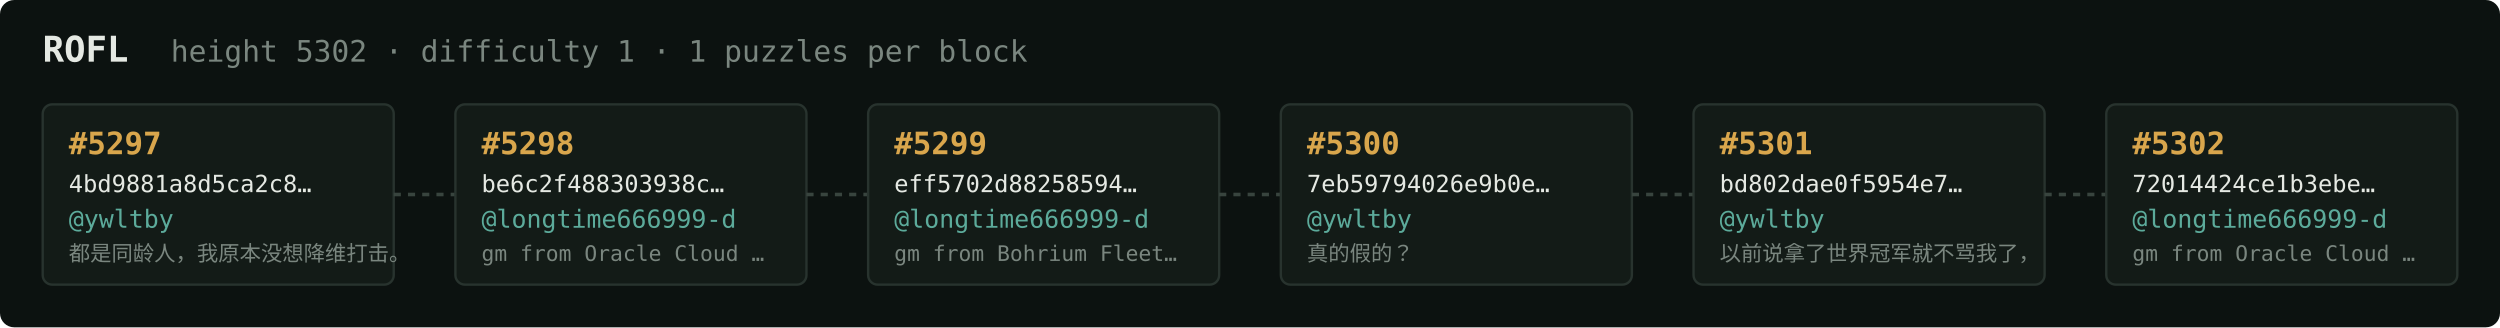
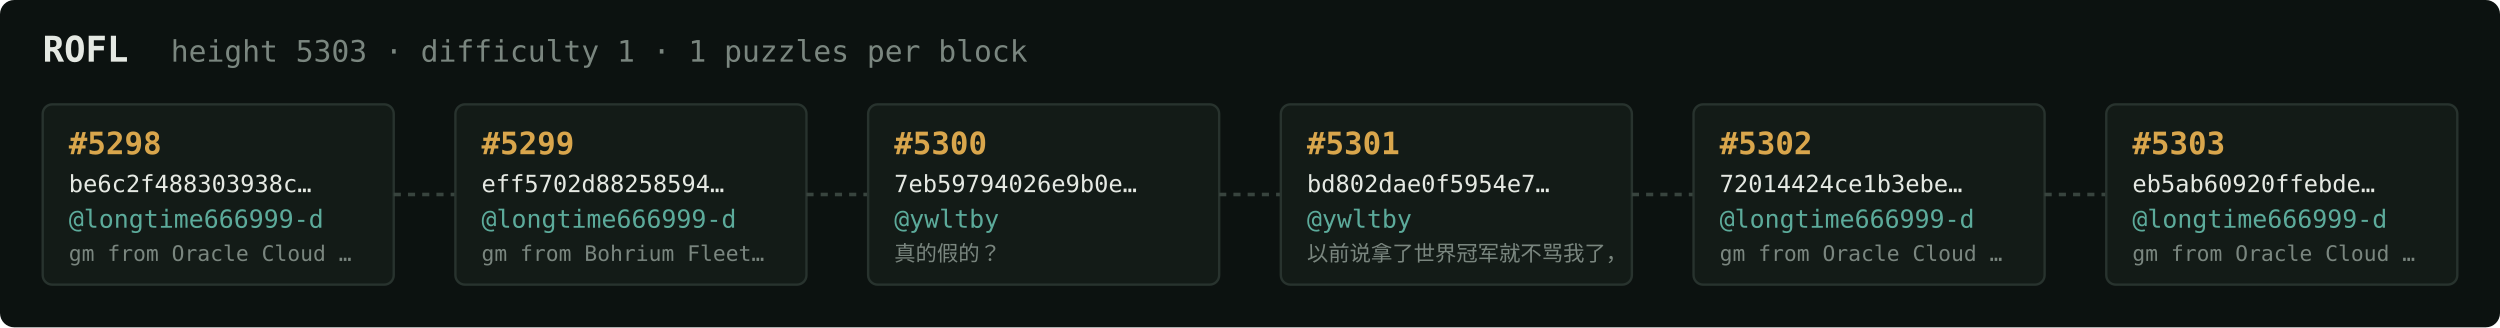
<svg xmlns="http://www.w3.org/2000/svg" width="1054" height="138" viewBox="0 0 1054 138" font-family="ui-monospace,SFMono-Regular,Menlo,monospace">
  <rect fill="#0c1210" width="1054" height="138" rx="6" />
  <text x="18" y="26" fill="#e5e9e3" font-size="15" font-weight="700">ROFL</text>
-   <text x="72" y="26" fill="#7a867f" font-size="12.5">height 5302 · difficulty 1 · 1 puzzles per block</text>
+   <text x="72" y="26" fill="#7a867f" font-size="12.5">height 5303 · difficulty 1 · 1 puzzles per block</text>
  <rect x="18" y="44" width="148" height="76" rx="4" fill="#131b17" stroke="#28332e" stroke-width="1" />
-   <text x="29" y="65" fill="#d9a64c" font-size="13" font-weight="700">#5297</text>
-   <text x="29" y="81" fill="#e5e9e3" font-size="10">4bd9881a8d5ca2c8…</text>
-   <text x="29" y="96" fill="#5cab9b" font-size="10.5">@ywltby</text>
-   <text x="29" y="110" fill="#7a867f" font-size="9">都是同龄人，我原本没想降维打击。</text>
+   <text x="29" y="65" fill="#d9a64c" font-size="13" font-weight="700">#5298</text>
+   <text x="29" y="81" fill="#e5e9e3" font-size="10">be6c2f488303938c…</text>
+   <text x="29" y="96" fill="#5cab9b" font-size="10.5">@longtime666999-d</text>
+   <text x="29" y="110" fill="#7a867f" font-size="9">gm from Oracle Cloud …</text>
  <line x1="166" y1="82.0" x2="192" y2="82.0" stroke="#38443e" stroke-width="1.5" stroke-dasharray="3 3" />
  <rect x="192" y="44" width="148" height="76" rx="4" fill="#131b17" stroke="#28332e" stroke-width="1" />
-   <text x="203" y="65" fill="#d9a64c" font-size="13" font-weight="700">#5298</text>
-   <text x="203" y="81" fill="#e5e9e3" font-size="10">be6c2f488303938c…</text>
+   <text x="203" y="65" fill="#d9a64c" font-size="13" font-weight="700">#5299</text>
+   <text x="203" y="81" fill="#e5e9e3" font-size="10">eff5702d88258594…</text>
  <text x="203" y="96" fill="#5cab9b" font-size="10.5">@longtime666999-d</text>
-   <text x="203" y="110" fill="#7a867f" font-size="9">gm from Oracle Cloud …</text>
+   <text x="203" y="110" fill="#7a867f" font-size="9">gm from Bohrium Fleet…</text>
  <line x1="340" y1="82.0" x2="366" y2="82.0" stroke="#38443e" stroke-width="1.5" stroke-dasharray="3 3" />
  <rect x="366" y="44" width="148" height="76" rx="4" fill="#131b17" stroke="#28332e" stroke-width="1" />
-   <text x="377" y="65" fill="#d9a64c" font-size="13" font-weight="700">#5299</text>
-   <text x="377" y="81" fill="#e5e9e3" font-size="10">eff5702d88258594…</text>
-   <text x="377" y="96" fill="#5cab9b" font-size="10.5">@longtime666999-d</text>
-   <text x="377" y="110" fill="#7a867f" font-size="9">gm from Bohrium Fleet…</text>
+   <text x="377" y="65" fill="#d9a64c" font-size="13" font-weight="700">#5300</text>
+   <text x="377" y="81" fill="#e5e9e3" font-size="10">7eb59794026e9b0e…</text>
+   <text x="377" y="96" fill="#5cab9b" font-size="10.5">@ywltby</text>
+   <text x="377" y="110" fill="#7a867f" font-size="9">真的假的？</text>
  <line x1="514" y1="82.0" x2="540" y2="82.0" stroke="#38443e" stroke-width="1.5" stroke-dasharray="3 3" />
  <rect x="540" y="44" width="148" height="76" rx="4" fill="#131b17" stroke="#28332e" stroke-width="1" />
-   <text x="551" y="65" fill="#d9a64c" font-size="13" font-weight="700">#5300</text>
-   <text x="551" y="81" fill="#e5e9e3" font-size="10">7eb59794026e9b0e…</text>
+   <text x="551" y="65" fill="#d9a64c" font-size="13" font-weight="700">#5301</text>
+   <text x="551" y="81" fill="#e5e9e3" font-size="10">bd802dae0f5954e7…</text>
  <text x="551" y="96" fill="#5cab9b" font-size="10.5">@ywltby</text>
-   <text x="551" y="110" fill="#7a867f" font-size="9">真的假的？</text>
+   <text x="551" y="110" fill="#7a867f" font-size="9">以前说拿了世界冠军就不骂我了，</text>
  <line x1="688" y1="82.0" x2="714" y2="82.0" stroke="#38443e" stroke-width="1.5" stroke-dasharray="3 3" />
  <rect x="714" y="44" width="148" height="76" rx="4" fill="#131b17" stroke="#28332e" stroke-width="1" />
-   <text x="725" y="65" fill="#d9a64c" font-size="13" font-weight="700">#5301</text>
-   <text x="725" y="81" fill="#e5e9e3" font-size="10">bd802dae0f5954e7…</text>
-   <text x="725" y="96" fill="#5cab9b" font-size="10.5">@ywltby</text>
-   <text x="725" y="110" fill="#7a867f" font-size="9">以前说拿了世界冠军就不骂我了，</text>
+   <text x="725" y="65" fill="#d9a64c" font-size="13" font-weight="700">#5302</text>
+   <text x="725" y="81" fill="#e5e9e3" font-size="10">72014424ce1b3ebe…</text>
+   <text x="725" y="96" fill="#5cab9b" font-size="10.5">@longtime666999-d</text>
+   <text x="725" y="110" fill="#7a867f" font-size="9">gm from Oracle Cloud …</text>
  <line x1="862" y1="82.0" x2="888" y2="82.0" stroke="#38443e" stroke-width="1.5" stroke-dasharray="3 3" />
  <rect x="888" y="44" width="148" height="76" rx="4" fill="#131b17" stroke="#28332e" stroke-width="1" />
-   <text x="899" y="65" fill="#d9a64c" font-size="13" font-weight="700">#5302</text>
-   <text x="899" y="81" fill="#e5e9e3" font-size="10">72014424ce1b3ebe…</text>
+   <text x="899" y="65" fill="#d9a64c" font-size="13" font-weight="700">#5303</text>
+   <text x="899" y="81" fill="#e5e9e3" font-size="10">eb5ab60920ffebde…</text>
  <text x="899" y="96" fill="#5cab9b" font-size="10.5">@longtime666999-d</text>
  <text x="899" y="110" fill="#7a867f" font-size="9">gm from Oracle Cloud …</text>
</svg>
